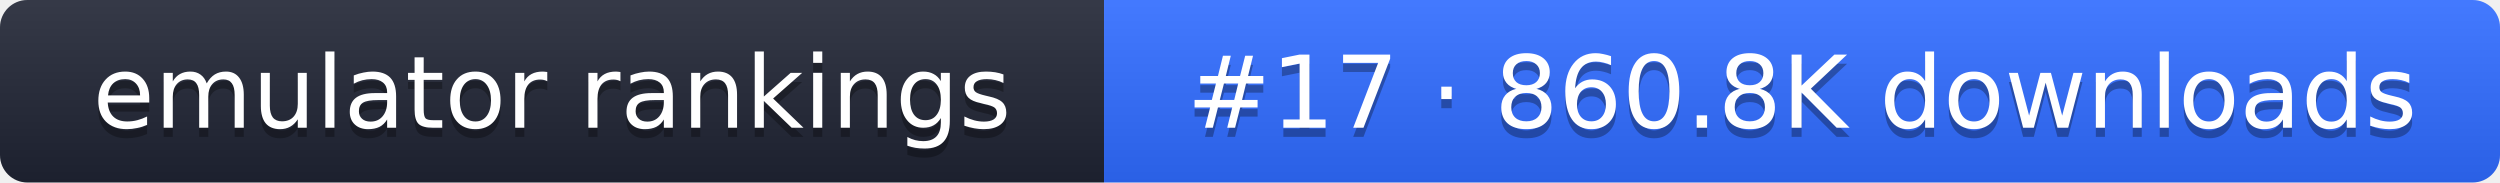
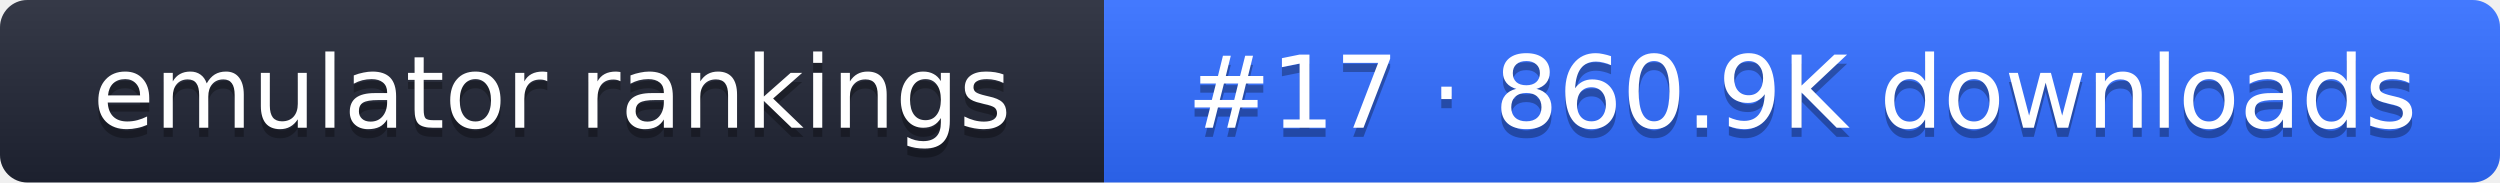
- <svg xmlns="http://www.w3.org/2000/svg" width="274" height="20" role="img" aria-label="emulator rankings: #17 · 860.8K downloads">
+ <svg xmlns="http://www.w3.org/2000/svg" width="274" height="20" role="img" aria-label="emulator rankings: #17 · 860.9K downloads">
  <linearGradient id="g" x2="0" y2="100%">
    <stop offset="0" stop-color="#fff" stop-opacity=".1" />
    <stop offset="1" stop-opacity=".1" />
  </linearGradient>
  <clipPath id="r">
    <rect width="274" height="20" rx="3" fill="#fff" />
  </clipPath>
  <g clip-path="url(#r)">
    <rect width="121" height="20" fill="#1f2433" />
    <rect x="121" width="153" height="20" fill="#2f6bff" />
    <rect width="274" height="20" fill="url(#g)" />
  </g>
  <g fill="#fff" text-anchor="middle" font-family="Verdana,DejaVu Sans,sans-serif" font-size="11">
    <text x="60.5" y="15" fill="#010101" fill-opacity=".3">emulator rankings</text>
    <text x="60.5" y="14">emulator rankings</text>
-     <text x="197.5" y="15" fill="#010101" fill-opacity=".3">#17 · 860.8K downloads</text>
-     <text x="197.5" y="14">#17 · 860.8K downloads</text>
+     <text x="197.5" y="15" fill="#010101" fill-opacity=".3">#17 · 860.9K downloads</text>
+     <text x="197.5" y="14">#17 · 860.9K downloads</text>
  </g>
</svg>
